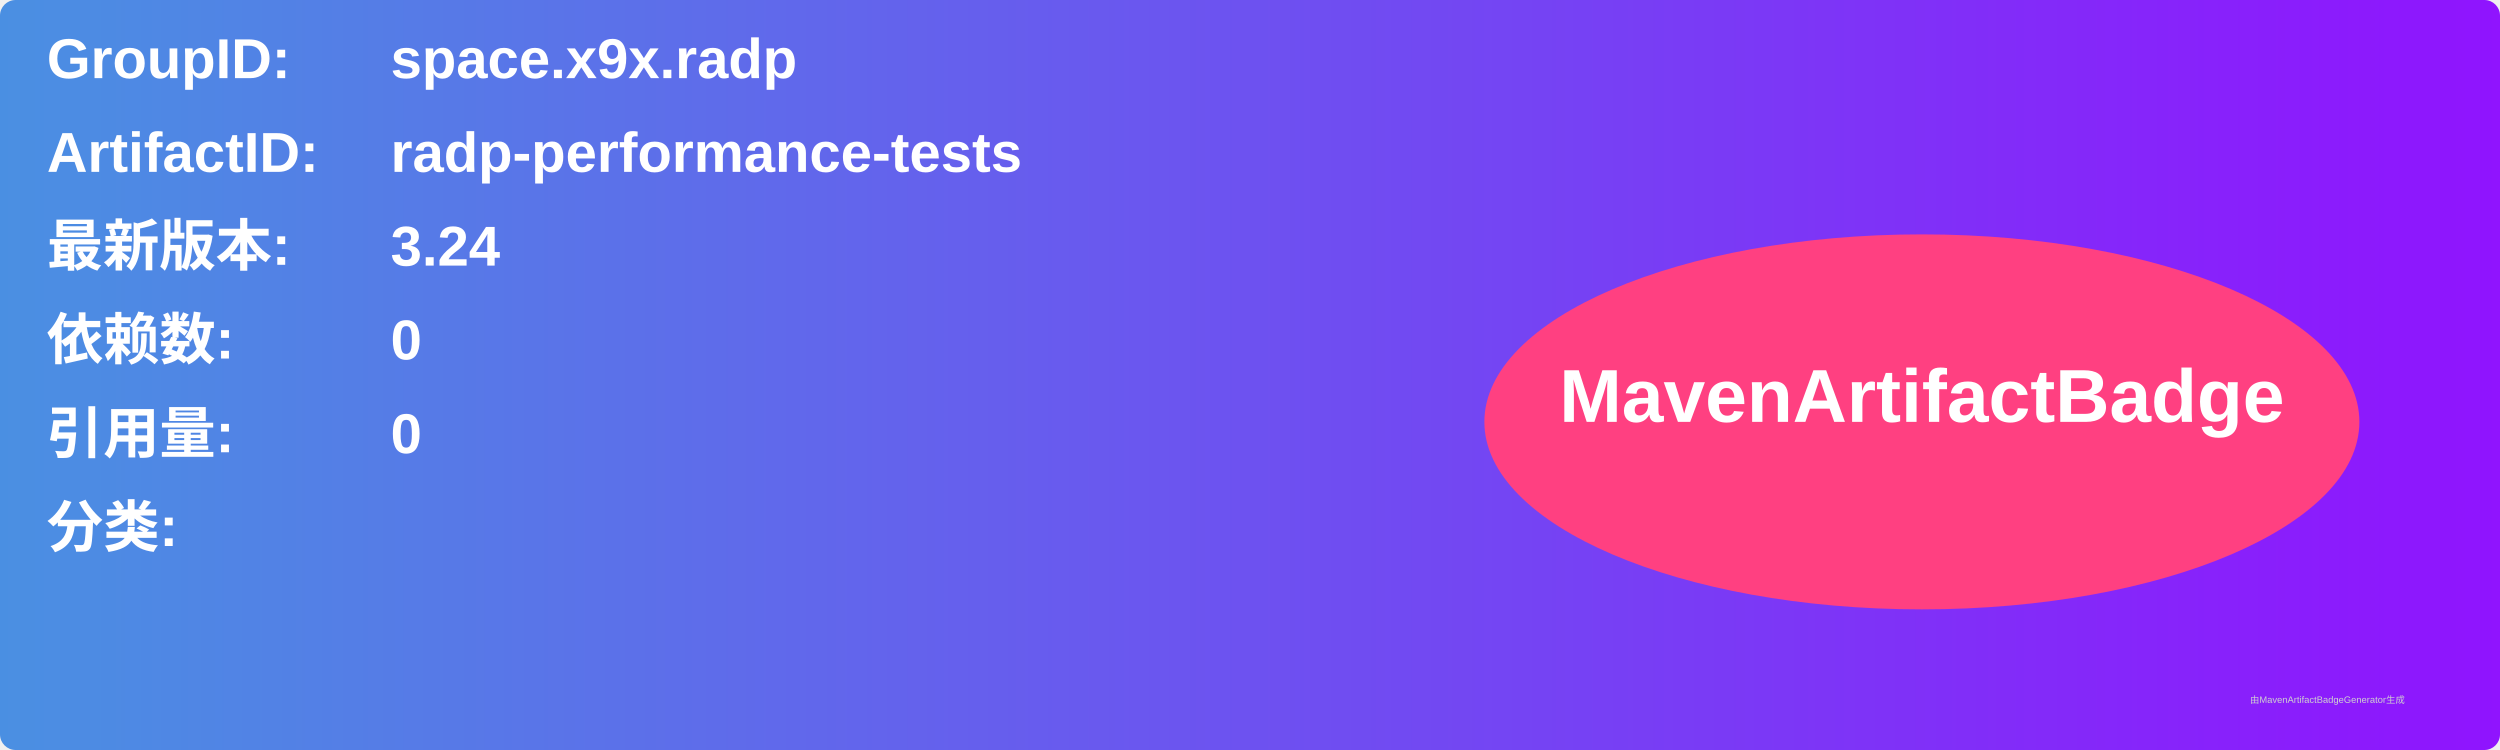
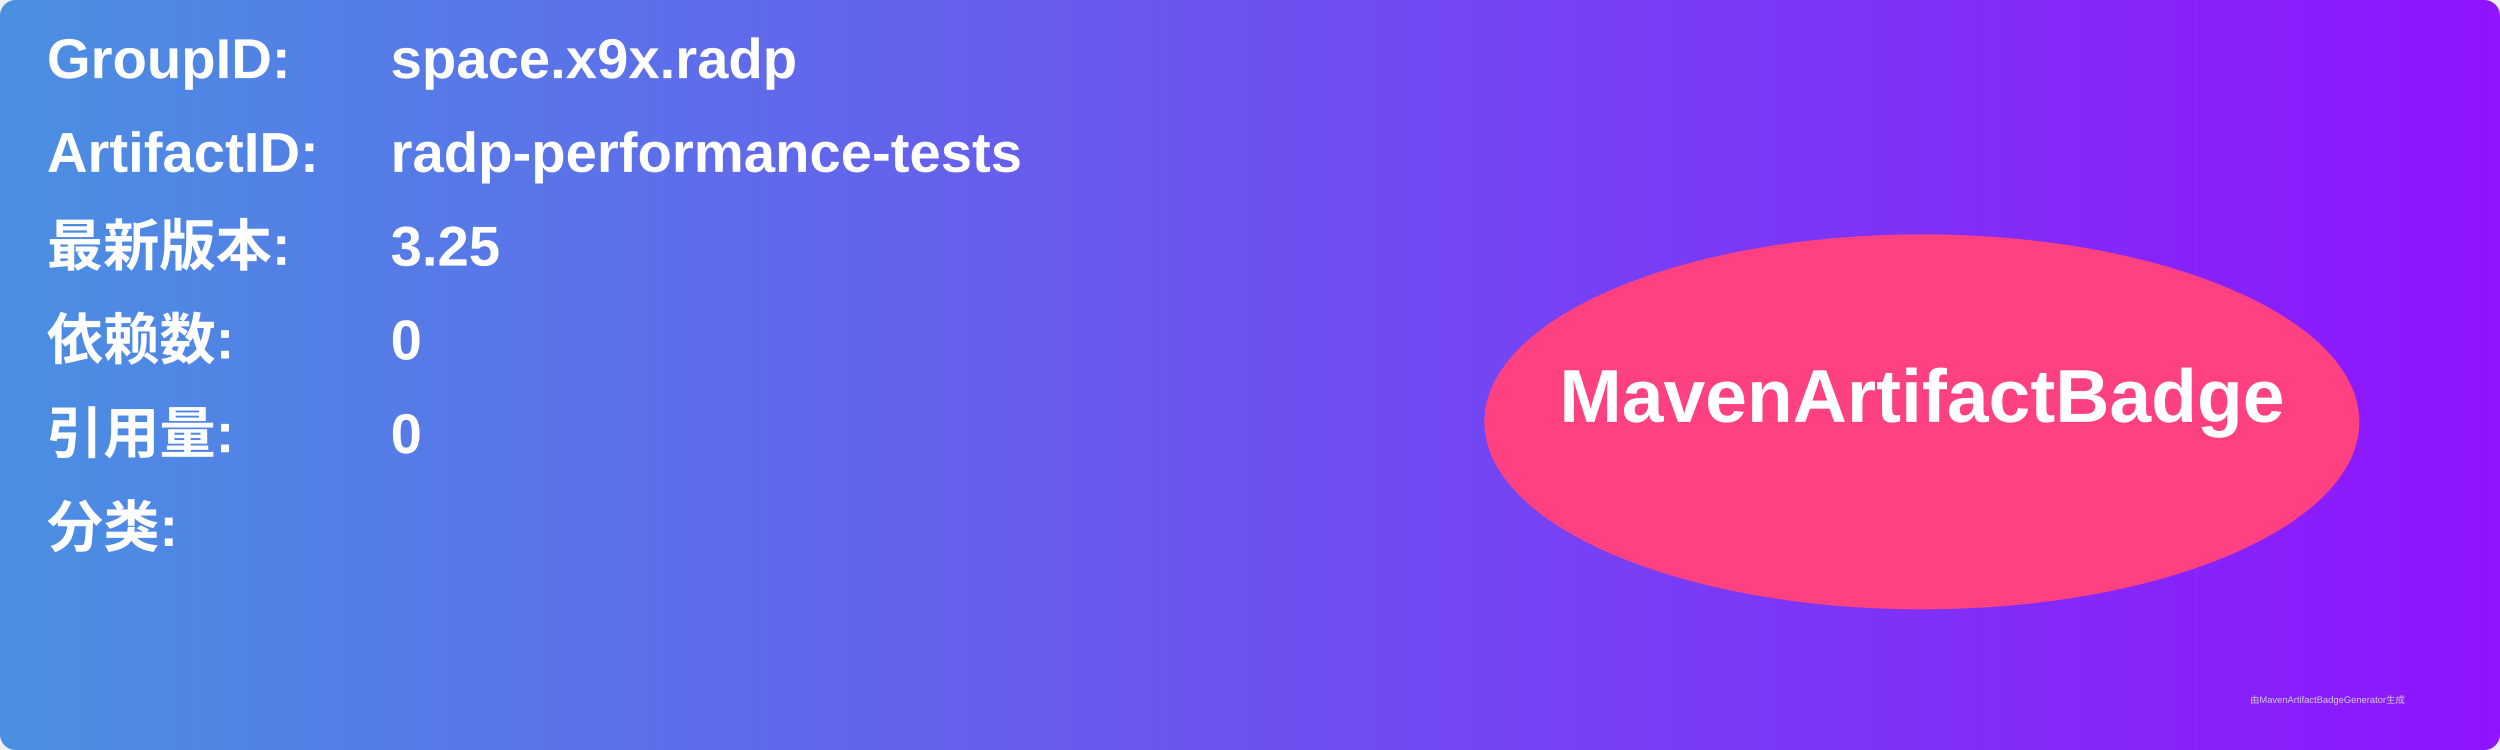
<svg xmlns="http://www.w3.org/2000/svg" width="800" height="240" viewBox="0 0 800 240">
  <linearGradient id="grad" x1="0%" y1="0%" x2="100%" y2="0%">
    <stop offset="0%" stop-color="#4a90e2" />
    <stop offset="100%" stop-color="#9013fe" />
  </linearGradient>
  <rect width="100%" height="100%" rx="5" ry="5" fill="url(#grad)" />
  <g transform="translate(15, 15)">
    <text x="0" y="10" font-family="Arial" font-size="18" fill="white" font-weight="bold" width="260">GroupID:</text>
    <text x="110" y="10" font-family="Arial" font-size="18" fill="white" font-weight="bold" width="460">space.x9x.radp</text>
    <text x="0" y="40" font-family="Arial" font-size="18" fill="white" font-weight="bold" width="260">ArtifactID:</text>
    <text x="110" y="40" font-family="Arial" font-size="18" fill="white" font-weight="bold" width="460">radp-performance-tests</text>
    <text x="0" y="70" font-family="Arial" font-size="18" fill="white" font-weight="bold">最新版本:</text>
    <text x="110" y="70" font-family="Arial" font-size="18" fill="white" font-weight="bold">
-       <tspan font-weight="bold">3.24</tspan>
+       <tspan font-weight="bold">3.25</tspan>
    </text>
    <text x="0" y="100" font-family="Arial" font-size="18" fill="white" font-weight="bold">依赖数: </text>
    <text x="110" y="100" font-family="Arial" font-size="18" fill="white">
      <tspan font-weight="bold">0</tspan>
    </text>
    <text x="0" y="130" font-family="Arial" font-size="18" fill="white" font-weight="bold">引用量: </text>
    <text x="110" y="130" font-family="Arial" font-size="18" fill="white">
      <tspan font-weight="bold">0</tspan>
    </text>
    <text x="0" y="160" font-family="Arial" font-size="18" fill="white" font-weight="bold">分类:</text>
    <text x="10" y="190" font-family="Arial" font-size="10" fill="white">
      <tspan font-weight="bold" />
    </text>
    <ellipse cx="600" cy="120" rx="140" ry="60" fill="#ff4081" />
    <text x="600" y="120" text-anchor="middle" font-family="Arial" font-size="24" fill="white" font-weight="bold">MavenArtifactBadge</text>
  </g>
  <text x="720" y="225" font-family="Arial" font-size="3" fill="#d0d0d0">由MavenArtifactBadgeGenerator生成</text>
</svg>
